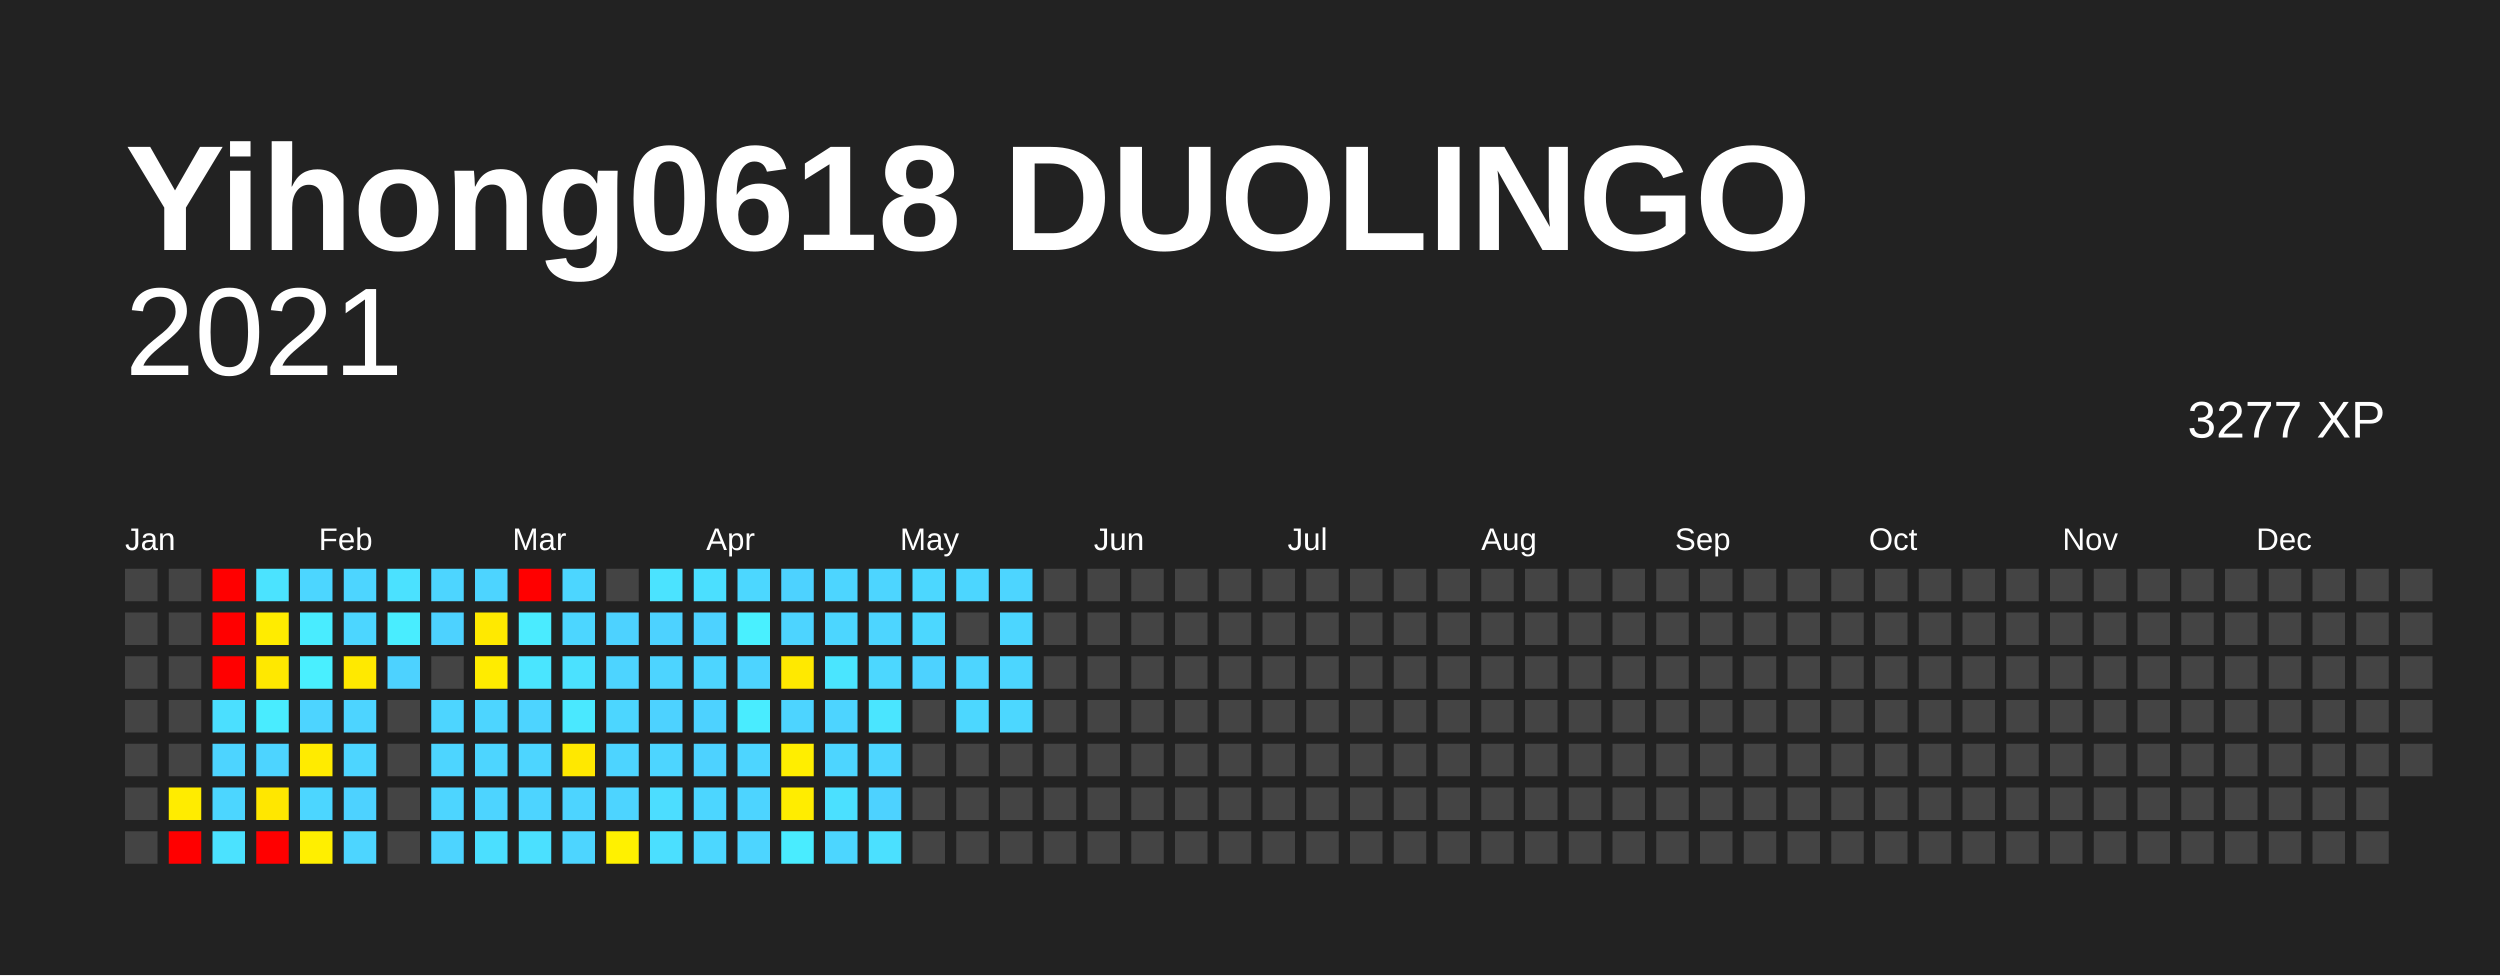
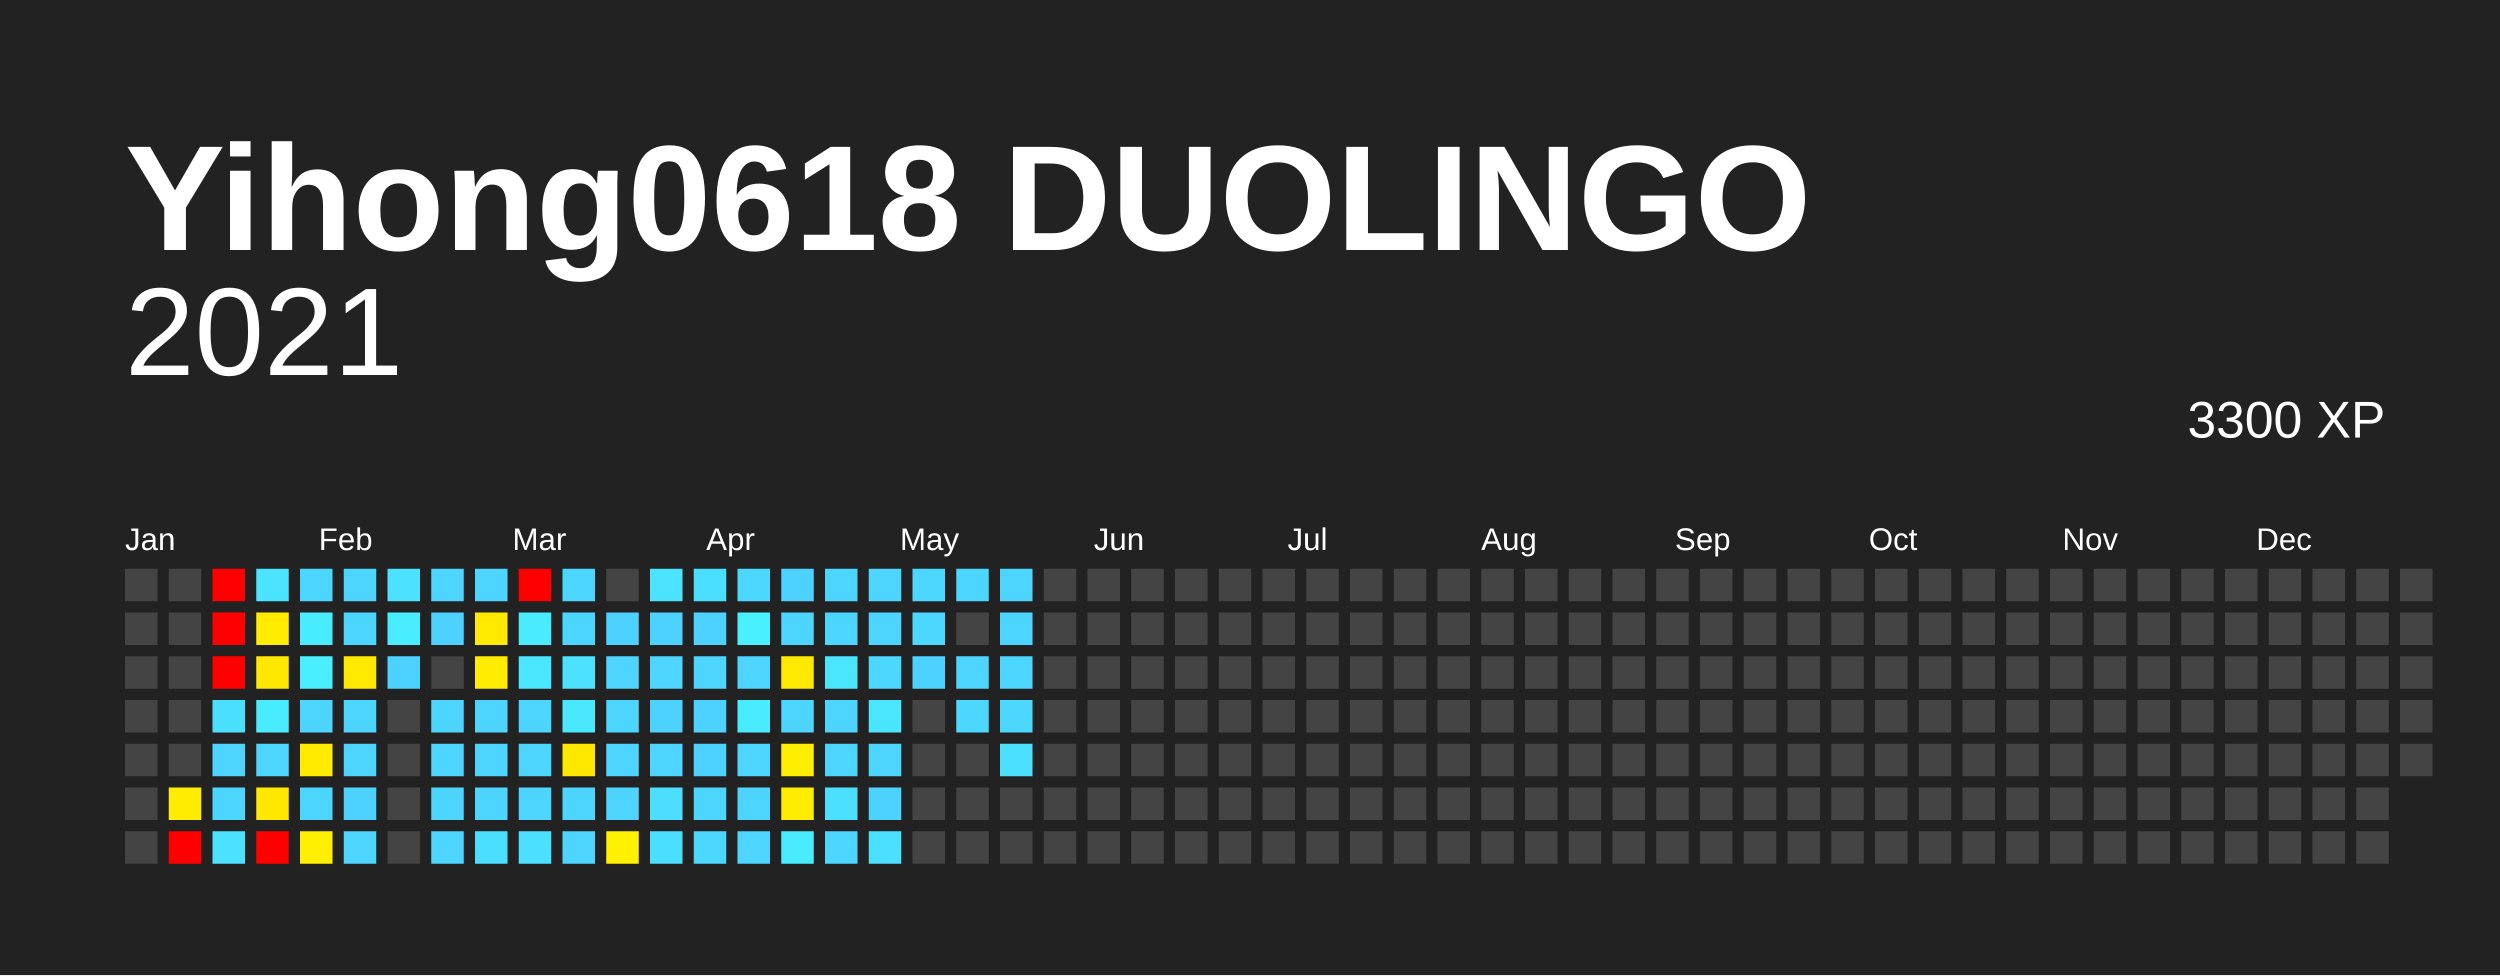
<svg xmlns="http://www.w3.org/2000/svg" baseProfile="full" height="78mm" version="1.1" viewBox="0,0,200,78" width="200mm">
  <defs />
  <rect fill="#222222" height="78" width="200" x="0" y="0" />
  <text fill="#FFFFFF" style="font-size:12px; font-family:Arial; font-weight:bold;" x="10" y="20">Yihong0618 DUOLINGO</text>
  <text alignment-baseline="hanging" fill="#FFFFFF" style="font-size:10.0px; font-family:Arial;" x="10" y="30">2021</text>
-   <text alignment-baseline="hanging" fill="#FFFFFF" style="font-size:4.125px; font-family:Arial;" x="175" y="35">3277 XP</text>
+   <text alignment-baseline="hanging" fill="#FFFFFF" style="font-size:4.125px; font-family:Arial;" x="175" y="35">3300 XP</text>
  <text fill="#FFFFFF" style="font-size:2.5px; font-family:Arial" x="10.0" y="44">Jan</text>
  <text fill="#FFFFFF" style="font-size:2.5px; font-family:Arial" x="25.5" y="44">Feb</text>
  <text fill="#FFFFFF" style="font-size:2.5px; font-family:Arial" x="41.0" y="44">Mar</text>
  <text fill="#FFFFFF" style="font-size:2.5px; font-family:Arial" x="56.5" y="44">Apr</text>
  <text fill="#FFFFFF" style="font-size:2.5px; font-family:Arial" x="72.0" y="44">May</text>
  <text fill="#FFFFFF" style="font-size:2.5px; font-family:Arial" x="87.5" y="44">Jun</text>
  <text fill="#FFFFFF" style="font-size:2.5px; font-family:Arial" x="103.0" y="44">Jul</text>
  <text fill="#FFFFFF" style="font-size:2.5px; font-family:Arial" x="118.5" y="44">Aug</text>
  <text fill="#FFFFFF" style="font-size:2.5px; font-family:Arial" x="134.0" y="44">Sep</text>
  <text fill="#FFFFFF" style="font-size:2.5px; font-family:Arial" x="149.5" y="44">Oct</text>
  <text fill="#FFFFFF" style="font-size:2.5px; font-family:Arial" x="165.0" y="44">Nov</text>
  <text fill="#FFFFFF" style="font-size:2.5px; font-family:Arial" x="180.5" y="44">Dec</text>
  <rect fill="#444444" height="2.6" width="2.6" x="10.0" y="45.5" />
  <rect fill="#444444" height="2.6" width="2.6" x="10.0" y="49.0" />
  <rect fill="#444444" height="2.6" width="2.6" x="10.0" y="52.5" />
  <rect fill="#444444" height="2.6" width="2.6" x="10.0" y="56.0" />
  <rect fill="#444444" height="2.6" width="2.6" x="10.0" y="59.5" />
  <rect fill="#444444" height="2.6" width="2.6" x="10.0" y="63.0" />
  <rect fill="#444444" height="2.6" width="2.6" x="10.0" y="66.5" />
  <rect fill="#444444" height="2.6" width="2.6" x="13.5" y="45.5" />
  <rect fill="#444444" height="2.6" width="2.6" x="13.5" y="49.0" />
  <rect fill="#444444" height="2.6" width="2.6" x="13.5" y="52.5" />
  <rect fill="#444444" height="2.6" width="2.6" x="13.5" y="56.0" />
  <rect fill="#444444" height="2.6" width="2.6" x="13.5" y="59.5" />
  <rect fill="#ffec00" height="2.6" width="2.6" x="13.5" y="63.0" />
  <rect fill="red" height="2.6" width="2.6" x="13.5" y="66.5" />
  <rect fill="red" height="2.6" width="2.6" x="17.0" y="45.5" />
  <rect fill="red" height="2.6" width="2.6" x="17.0" y="49.0" />
  <rect fill="red" height="2.6" width="2.6" x="17.0" y="52.5" />
  <rect fill="#4bdfff" height="2.6" width="2.6" x="17.0" y="56.0" />
  <rect fill="#4dd4ff" height="2.6" width="2.6" x="17.0" y="59.5" />
  <rect fill="#4cd6ff" height="2.6" width="2.6" x="17.0" y="63.0" />
  <rect fill="#4be2ff" height="2.6" width="2.6" x="17.0" y="66.5" />
  <rect fill="#4be3ff" height="2.6" width="2.6" x="20.5" y="45.5" />
  <rect fill="#ffec00" height="2.6" width="2.6" x="20.5" y="49.0" />
  <rect fill="#ffe800" height="2.6" width="2.6" x="20.5" y="52.5" />
  <rect fill="#49ecff" height="2.6" width="2.6" x="20.5" y="56.0" />
  <rect fill="#4dd4ff" height="2.6" width="2.6" x="20.5" y="59.5" />
  <rect fill="#ffe700" height="2.6" width="2.6" x="20.5" y="63.0" />
  <rect fill="red" height="2.6" width="2.6" x="20.5" y="66.5" />
  <rect fill="#4cd6ff" height="2.6" width="2.6" x="24.0" y="45.5" />
  <rect fill="#49ecff" height="2.6" width="2.6" x="24.0" y="49.0" />
  <rect fill="#49efff" height="2.6" width="2.6" x="24.0" y="52.5" />
  <rect fill="#4dd4ff" height="2.6" width="2.6" x="24.0" y="56.0" />
  <rect fill="#ffeb00" height="2.6" width="2.6" x="24.0" y="59.5" />
  <rect fill="#4cd6ff" height="2.6" width="2.6" x="24.0" y="63.0" />
  <rect fill="#ffef00" height="2.6" width="2.6" x="24.0" y="66.5" />
  <rect fill="#4dd5ff" height="2.6" width="2.6" x="27.5" y="45.5" />
  <rect fill="#4cd6ff" height="2.6" width="2.6" x="27.5" y="49.0" />
  <rect fill="#ffe900" height="2.6" width="2.6" x="27.5" y="52.5" />
  <rect fill="#4dd4ff" height="2.6" width="2.6" x="27.5" y="56.0" />
  <rect fill="#4dd5ff" height="2.6" width="2.6" x="27.5" y="59.5" />
  <rect fill="#4dd2ff" height="2.6" width="2.6" x="27.5" y="63.0" />
  <rect fill="#4dd5ff" height="2.6" width="2.6" x="27.5" y="66.5" />
  <rect fill="#4be1ff" height="2.6" width="2.6" x="31.0" y="45.5" />
  <rect fill="#49edff" height="2.6" width="2.6" x="31.0" y="49.0" />
  <rect fill="#4dd2ff" height="2.6" width="2.6" x="31.0" y="52.5" />
  <rect fill="#444444" height="2.6" width="2.6" x="31.0" y="56.0" />
  <rect fill="#444444" height="2.6" width="2.6" x="31.0" y="59.5" />
  <rect fill="#444444" height="2.6" width="2.6" x="31.0" y="63.0" />
  <rect fill="#444444" height="2.6" width="2.6" x="31.0" y="66.5" />
  <rect fill="#4dd5ff" height="2.6" width="2.6" x="34.5" y="45.5" />
  <rect fill="#4dd2ff" height="2.6" width="2.6" x="34.5" y="49.0" />
  <rect fill="#444444" height="2.6" width="2.6" x="34.5" y="52.5" />
  <rect fill="#4dd5ff" height="2.6" width="2.6" x="34.5" y="56.0" />
  <rect fill="#4dd5ff" height="2.6" width="2.6" x="34.5" y="59.5" />
  <rect fill="#4dd5ff" height="2.6" width="2.6" x="34.5" y="63.0" />
  <rect fill="#4dd4ff" height="2.6" width="2.6" x="34.5" y="66.5" />
  <rect fill="#4dd4ff" height="2.6" width="2.6" x="38.0" y="45.5" />
  <rect fill="#ffe900" height="2.6" width="2.6" x="38.0" y="49.0" />
  <rect fill="#ffec00" height="2.6" width="2.6" x="38.0" y="52.5" />
  <rect fill="#4dd5ff" height="2.6" width="2.6" x="38.0" y="56.0" />
  <rect fill="#4dd5ff" height="2.6" width="2.6" x="38.0" y="59.5" />
  <rect fill="#4dd4ff" height="2.6" width="2.6" x="38.0" y="63.0" />
  <rect fill="#4bdfff" height="2.6" width="2.6" x="38.0" y="66.5" />
  <rect fill="red" height="2.6" width="2.6" x="41.5" y="45.5" />
  <rect fill="#4aebff" height="2.6" width="2.6" x="41.5" y="49.0" />
  <rect fill="#4ae5ff" height="2.6" width="2.6" x="41.5" y="52.5" />
  <rect fill="#4dd4ff" height="2.6" width="2.6" x="41.5" y="56.0" />
  <rect fill="#4dd5ff" height="2.6" width="2.6" x="41.5" y="59.5" />
  <rect fill="#4dd4ff" height="2.6" width="2.6" x="41.5" y="63.0" />
  <rect fill="#4be0ff" height="2.6" width="2.6" x="41.5" y="66.5" />
  <rect fill="#4cd6ff" height="2.6" width="2.6" x="45.0" y="45.5" />
  <rect fill="#4cd6ff" height="2.6" width="2.6" x="45.0" y="49.0" />
  <rect fill="#4be1ff" height="2.6" width="2.6" x="45.0" y="52.5" />
  <rect fill="#4ae8ff" height="2.6" width="2.6" x="45.0" y="56.0" />
  <rect fill="#ffe800" height="2.6" width="2.6" x="45.0" y="59.5" />
  <rect fill="#4dd4ff" height="2.6" width="2.6" x="45.0" y="63.0" />
  <rect fill="#4dd5ff" height="2.6" width="2.6" x="45.0" y="66.5" />
  <rect fill="#444444" height="2.6" width="2.6" x="48.5" y="45.5" />
  <rect fill="#4dd2ff" height="2.6" width="2.6" x="48.5" y="49.0" />
  <rect fill="#4dd4ff" height="2.6" width="2.6" x="48.5" y="52.5" />
  <rect fill="#4cd6ff" height="2.6" width="2.6" x="48.5" y="56.0" />
  <rect fill="#4dd4ff" height="2.6" width="2.6" x="48.5" y="59.5" />
  <rect fill="#4dd4ff" height="2.6" width="2.6" x="48.5" y="63.0" />
  <rect fill="#fff100" height="2.6" width="2.6" x="48.5" y="66.5" />
  <rect fill="#4be3ff" height="2.6" width="2.6" x="52.0" y="45.5" />
  <rect fill="#4dd2ff" height="2.6" width="2.6" x="52.0" y="49.0" />
  <rect fill="#4dd4ff" height="2.6" width="2.6" x="52.0" y="52.5" />
  <rect fill="#4dd2ff" height="2.6" width="2.6" x="52.0" y="56.0" />
  <rect fill="#4dd5ff" height="2.6" width="2.6" x="52.0" y="59.5" />
  <rect fill="#4cddff" height="2.6" width="2.6" x="52.0" y="63.0" />
  <rect fill="#4bdfff" height="2.6" width="2.6" x="52.0" y="66.5" />
  <rect fill="#4bdfff" height="2.6" width="2.6" x="55.5" y="45.5" />
  <rect fill="#4dd2ff" height="2.6" width="2.6" x="55.5" y="49.0" />
  <rect fill="#4dd5ff" height="2.6" width="2.6" x="55.5" y="52.5" />
  <rect fill="#4dd2ff" height="2.6" width="2.6" x="55.5" y="56.0" />
  <rect fill="#4dd2ff" height="2.6" width="2.6" x="55.5" y="59.5" />
  <rect fill="#4cd6ff" height="2.6" width="2.6" x="55.5" y="63.0" />
  <rect fill="#4cd7ff" height="2.6" width="2.6" x="55.5" y="66.5" />
  <rect fill="#4cd7ff" height="2.6" width="2.6" x="59.0" y="45.5" />
  <rect fill="#49f0ff" height="2.6" width="2.6" x="59.0" y="49.0" />
  <rect fill="#4dd4ff" height="2.6" width="2.6" x="59.0" y="52.5" />
  <rect fill="#49ecff" height="2.6" width="2.6" x="59.0" y="56.0" />
  <rect fill="#4dd5ff" height="2.6" width="2.6" x="59.0" y="59.5" />
  <rect fill="#4dd4ff" height="2.6" width="2.6" x="59.0" y="63.0" />
  <rect fill="#4dd5ff" height="2.6" width="2.6" x="59.0" y="66.5" />
  <rect fill="#4dd2ff" height="2.6" width="2.6" x="62.5" y="45.5" />
  <rect fill="#4dd4ff" height="2.6" width="2.6" x="62.5" y="49.0" />
  <rect fill="#ffe900" height="2.6" width="2.6" x="62.5" y="52.5" />
  <rect fill="#4dd4ff" height="2.6" width="2.6" x="62.5" y="56.0" />
  <rect fill="#ffee00" height="2.6" width="2.6" x="62.5" y="59.5" />
  <rect fill="#ffed00" height="2.6" width="2.6" x="62.5" y="63.0" />
  <rect fill="#49ecff" height="2.6" width="2.6" x="62.5" y="66.5" />
  <rect fill="#4dd5ff" height="2.6" width="2.6" x="66.0" y="45.5" />
  <rect fill="#4cd6ff" height="2.6" width="2.6" x="66.0" y="49.0" />
  <rect fill="#4ae5ff" height="2.6" width="2.6" x="66.0" y="52.5" />
  <rect fill="#4dd4ff" height="2.6" width="2.6" x="66.0" y="56.0" />
  <rect fill="#4dd5ff" height="2.6" width="2.6" x="66.0" y="59.5" />
  <rect fill="#4be0ff" height="2.6" width="2.6" x="66.0" y="63.0" />
  <rect fill="#4cd6ff" height="2.6" width="2.6" x="66.0" y="66.5" />
  <rect fill="#4dd5ff" height="2.6" width="2.6" x="69.5" y="45.5" />
  <rect fill="#4dd5ff" height="2.6" width="2.6" x="69.5" y="49.0" />
  <rect fill="#4cd7ff" height="2.6" width="2.6" x="69.5" y="52.5" />
  <rect fill="#4ae5ff" height="2.6" width="2.6" x="69.5" y="56.0" />
  <rect fill="#4dd5ff" height="2.6" width="2.6" x="69.5" y="59.5" />
  <rect fill="#4dd2ff" height="2.6" width="2.6" x="69.5" y="63.0" />
  <rect fill="#4be0ff" height="2.6" width="2.6" x="69.5" y="66.5" />
  <rect fill="#4cd7ff" height="2.6" width="2.6" x="73.0" y="45.5" />
  <rect fill="#4cd7ff" height="2.6" width="2.6" x="73.0" y="49.0" />
  <rect fill="#4dd2ff" height="2.6" width="2.6" x="73.0" y="52.5" />
  <rect fill="#444444" height="2.6" width="2.6" x="73.0" y="56.0" />
  <rect fill="#444444" height="2.6" width="2.6" x="73.0" y="59.5" />
  <rect fill="#444444" height="2.6" width="2.6" x="73.0" y="63.0" />
  <rect fill="#444444" height="2.6" width="2.6" x="73.0" y="66.5" />
  <rect fill="#4cd6ff" height="2.6" width="2.6" x="76.5" y="45.5" />
  <rect fill="#444444" height="2.6" width="2.6" x="76.5" y="49.0" />
  <rect fill="#4dd5ff" height="2.6" width="2.6" x="76.5" y="52.5" />
  <rect fill="#4cd7ff" height="2.6" width="2.6" x="76.5" y="56.0" />
  <rect fill="#444444" height="2.6" width="2.6" x="76.5" y="59.5" />
  <rect fill="#444444" height="2.6" width="2.6" x="76.5" y="63.0" />
  <rect fill="#444444" height="2.6" width="2.6" x="76.5" y="66.5" />
  <rect fill="#4dd5ff" height="2.6" width="2.6" x="80.0" y="45.5" />
  <rect fill="#4cd6ff" height="2.6" width="2.6" x="80.0" y="49.0" />
  <rect fill="#4cd6ff" height="2.6" width="2.6" x="80.0" y="52.5" />
  <rect fill="#4cd7ff" height="2.6" width="2.6" x="80.0" y="56.0" />
-   <rect fill="#444444" height="2.6" width="2.6" x="80.0" y="59.5" />
+   <rect fill="#4be0ff" height="2.6" width="2.6" x="80.0" y="59.5" />
  <rect fill="#444444" height="2.6" width="2.6" x="80.0" y="63.0" />
  <rect fill="#444444" height="2.6" width="2.6" x="80.0" y="66.5" />
  <rect fill="#444444" height="2.6" width="2.6" x="83.5" y="45.5" />
  <rect fill="#444444" height="2.6" width="2.6" x="83.5" y="49.0" />
  <rect fill="#444444" height="2.6" width="2.6" x="83.5" y="52.5" />
  <rect fill="#444444" height="2.6" width="2.6" x="83.5" y="56.0" />
  <rect fill="#444444" height="2.6" width="2.6" x="83.5" y="59.5" />
  <rect fill="#444444" height="2.6" width="2.6" x="83.5" y="63.0" />
  <rect fill="#444444" height="2.6" width="2.6" x="83.5" y="66.5" />
  <rect fill="#444444" height="2.6" width="2.6" x="87.0" y="45.5" />
  <rect fill="#444444" height="2.6" width="2.6" x="87.0" y="49.0" />
  <rect fill="#444444" height="2.6" width="2.6" x="87.0" y="52.5" />
  <rect fill="#444444" height="2.6" width="2.6" x="87.0" y="56.0" />
  <rect fill="#444444" height="2.6" width="2.6" x="87.0" y="59.5" />
  <rect fill="#444444" height="2.6" width="2.6" x="87.0" y="63.0" />
  <rect fill="#444444" height="2.6" width="2.6" x="87.0" y="66.5" />
  <rect fill="#444444" height="2.6" width="2.6" x="90.5" y="45.5" />
  <rect fill="#444444" height="2.6" width="2.6" x="90.5" y="49.0" />
  <rect fill="#444444" height="2.6" width="2.6" x="90.5" y="52.5" />
  <rect fill="#444444" height="2.6" width="2.6" x="90.5" y="56.0" />
  <rect fill="#444444" height="2.6" width="2.6" x="90.5" y="59.5" />
  <rect fill="#444444" height="2.6" width="2.6" x="90.5" y="63.0" />
  <rect fill="#444444" height="2.6" width="2.6" x="90.5" y="66.5" />
  <rect fill="#444444" height="2.6" width="2.6" x="94.0" y="45.5" />
  <rect fill="#444444" height="2.6" width="2.6" x="94.0" y="49.0" />
  <rect fill="#444444" height="2.6" width="2.6" x="94.0" y="52.5" />
  <rect fill="#444444" height="2.6" width="2.6" x="94.0" y="56.0" />
  <rect fill="#444444" height="2.6" width="2.6" x="94.0" y="59.5" />
  <rect fill="#444444" height="2.6" width="2.6" x="94.0" y="63.0" />
  <rect fill="#444444" height="2.6" width="2.6" x="94.0" y="66.5" />
  <rect fill="#444444" height="2.6" width="2.6" x="97.5" y="45.5" />
  <rect fill="#444444" height="2.6" width="2.6" x="97.5" y="49.0" />
  <rect fill="#444444" height="2.6" width="2.6" x="97.5" y="52.5" />
  <rect fill="#444444" height="2.6" width="2.6" x="97.5" y="56.0" />
  <rect fill="#444444" height="2.6" width="2.6" x="97.5" y="59.5" />
  <rect fill="#444444" height="2.6" width="2.6" x="97.5" y="63.0" />
  <rect fill="#444444" height="2.6" width="2.6" x="97.5" y="66.5" />
  <rect fill="#444444" height="2.6" width="2.6" x="101.0" y="45.5" />
  <rect fill="#444444" height="2.6" width="2.6" x="101.0" y="49.0" />
  <rect fill="#444444" height="2.6" width="2.6" x="101.0" y="52.5" />
  <rect fill="#444444" height="2.6" width="2.6" x="101.0" y="56.0" />
  <rect fill="#444444" height="2.6" width="2.6" x="101.0" y="59.5" />
  <rect fill="#444444" height="2.6" width="2.6" x="101.0" y="63.0" />
  <rect fill="#444444" height="2.6" width="2.6" x="101.0" y="66.5" />
  <rect fill="#444444" height="2.6" width="2.6" x="104.5" y="45.5" />
  <rect fill="#444444" height="2.6" width="2.6" x="104.5" y="49.0" />
  <rect fill="#444444" height="2.6" width="2.6" x="104.5" y="52.5" />
  <rect fill="#444444" height="2.6" width="2.6" x="104.5" y="56.0" />
  <rect fill="#444444" height="2.6" width="2.6" x="104.5" y="59.5" />
  <rect fill="#444444" height="2.6" width="2.6" x="104.5" y="63.0" />
  <rect fill="#444444" height="2.6" width="2.6" x="104.5" y="66.5" />
  <rect fill="#444444" height="2.6" width="2.6" x="108.0" y="45.5" />
  <rect fill="#444444" height="2.6" width="2.6" x="108.0" y="49.0" />
  <rect fill="#444444" height="2.6" width="2.6" x="108.0" y="52.5" />
  <rect fill="#444444" height="2.6" width="2.6" x="108.0" y="56.0" />
  <rect fill="#444444" height="2.6" width="2.6" x="108.0" y="59.5" />
  <rect fill="#444444" height="2.6" width="2.6" x="108.0" y="63.0" />
  <rect fill="#444444" height="2.6" width="2.6" x="108.0" y="66.5" />
  <rect fill="#444444" height="2.6" width="2.6" x="111.5" y="45.5" />
  <rect fill="#444444" height="2.6" width="2.6" x="111.5" y="49.0" />
  <rect fill="#444444" height="2.6" width="2.6" x="111.5" y="52.5" />
  <rect fill="#444444" height="2.6" width="2.6" x="111.5" y="56.0" />
  <rect fill="#444444" height="2.6" width="2.6" x="111.5" y="59.5" />
  <rect fill="#444444" height="2.6" width="2.6" x="111.5" y="63.0" />
  <rect fill="#444444" height="2.6" width="2.6" x="111.5" y="66.5" />
  <rect fill="#444444" height="2.6" width="2.6" x="115.0" y="45.5" />
  <rect fill="#444444" height="2.6" width="2.6" x="115.0" y="49.0" />
  <rect fill="#444444" height="2.6" width="2.6" x="115.0" y="52.5" />
  <rect fill="#444444" height="2.6" width="2.6" x="115.0" y="56.0" />
  <rect fill="#444444" height="2.6" width="2.6" x="115.0" y="59.5" />
  <rect fill="#444444" height="2.6" width="2.6" x="115.0" y="63.0" />
  <rect fill="#444444" height="2.6" width="2.6" x="115.0" y="66.5" />
  <rect fill="#444444" height="2.6" width="2.6" x="118.5" y="45.5" />
  <rect fill="#444444" height="2.6" width="2.6" x="118.5" y="49.0" />
  <rect fill="#444444" height="2.6" width="2.6" x="118.5" y="52.5" />
  <rect fill="#444444" height="2.6" width="2.6" x="118.5" y="56.0" />
  <rect fill="#444444" height="2.6" width="2.6" x="118.5" y="59.5" />
  <rect fill="#444444" height="2.6" width="2.6" x="118.5" y="63.0" />
  <rect fill="#444444" height="2.6" width="2.6" x="118.5" y="66.5" />
  <rect fill="#444444" height="2.6" width="2.6" x="122.0" y="45.5" />
  <rect fill="#444444" height="2.6" width="2.6" x="122.0" y="49.0" />
  <rect fill="#444444" height="2.6" width="2.6" x="122.0" y="52.5" />
  <rect fill="#444444" height="2.6" width="2.6" x="122.0" y="56.0" />
  <rect fill="#444444" height="2.6" width="2.6" x="122.0" y="59.5" />
  <rect fill="#444444" height="2.6" width="2.6" x="122.0" y="63.0" />
  <rect fill="#444444" height="2.6" width="2.6" x="122.0" y="66.5" />
  <rect fill="#444444" height="2.6" width="2.6" x="125.5" y="45.5" />
  <rect fill="#444444" height="2.6" width="2.6" x="125.5" y="49.0" />
  <rect fill="#444444" height="2.6" width="2.6" x="125.5" y="52.5" />
  <rect fill="#444444" height="2.6" width="2.6" x="125.5" y="56.0" />
  <rect fill="#444444" height="2.6" width="2.6" x="125.5" y="59.5" />
  <rect fill="#444444" height="2.6" width="2.6" x="125.5" y="63.0" />
  <rect fill="#444444" height="2.6" width="2.6" x="125.5" y="66.5" />
  <rect fill="#444444" height="2.6" width="2.6" x="129.0" y="45.5" />
  <rect fill="#444444" height="2.6" width="2.6" x="129.0" y="49.0" />
  <rect fill="#444444" height="2.6" width="2.6" x="129.0" y="52.5" />
  <rect fill="#444444" height="2.6" width="2.6" x="129.0" y="56.0" />
  <rect fill="#444444" height="2.6" width="2.6" x="129.0" y="59.5" />
  <rect fill="#444444" height="2.6" width="2.6" x="129.0" y="63.0" />
  <rect fill="#444444" height="2.6" width="2.6" x="129.0" y="66.5" />
  <rect fill="#444444" height="2.6" width="2.6" x="132.5" y="45.5" />
  <rect fill="#444444" height="2.6" width="2.6" x="132.5" y="49.0" />
  <rect fill="#444444" height="2.6" width="2.6" x="132.5" y="52.5" />
  <rect fill="#444444" height="2.6" width="2.6" x="132.5" y="56.0" />
  <rect fill="#444444" height="2.6" width="2.6" x="132.5" y="59.5" />
  <rect fill="#444444" height="2.6" width="2.6" x="132.5" y="63.0" />
  <rect fill="#444444" height="2.6" width="2.6" x="132.5" y="66.5" />
  <rect fill="#444444" height="2.6" width="2.6" x="136.0" y="45.5" />
  <rect fill="#444444" height="2.6" width="2.6" x="136.0" y="49.0" />
  <rect fill="#444444" height="2.6" width="2.6" x="136.0" y="52.5" />
  <rect fill="#444444" height="2.6" width="2.6" x="136.0" y="56.0" />
  <rect fill="#444444" height="2.6" width="2.6" x="136.0" y="59.5" />
  <rect fill="#444444" height="2.6" width="2.6" x="136.0" y="63.0" />
  <rect fill="#444444" height="2.6" width="2.6" x="136.0" y="66.5" />
  <rect fill="#444444" height="2.6" width="2.6" x="139.5" y="45.5" />
  <rect fill="#444444" height="2.6" width="2.6" x="139.5" y="49.0" />
  <rect fill="#444444" height="2.6" width="2.6" x="139.5" y="52.5" />
  <rect fill="#444444" height="2.6" width="2.6" x="139.5" y="56.0" />
  <rect fill="#444444" height="2.6" width="2.6" x="139.5" y="59.5" />
  <rect fill="#444444" height="2.6" width="2.6" x="139.5" y="63.0" />
  <rect fill="#444444" height="2.6" width="2.6" x="139.5" y="66.5" />
  <rect fill="#444444" height="2.6" width="2.6" x="143.0" y="45.5" />
  <rect fill="#444444" height="2.6" width="2.6" x="143.0" y="49.0" />
  <rect fill="#444444" height="2.6" width="2.6" x="143.0" y="52.5" />
  <rect fill="#444444" height="2.6" width="2.6" x="143.0" y="56.0" />
  <rect fill="#444444" height="2.6" width="2.6" x="143.0" y="59.5" />
  <rect fill="#444444" height="2.6" width="2.6" x="143.0" y="63.0" />
  <rect fill="#444444" height="2.6" width="2.6" x="143.0" y="66.5" />
  <rect fill="#444444" height="2.6" width="2.6" x="146.5" y="45.5" />
  <rect fill="#444444" height="2.6" width="2.6" x="146.5" y="49.0" />
  <rect fill="#444444" height="2.6" width="2.6" x="146.5" y="52.5" />
  <rect fill="#444444" height="2.6" width="2.6" x="146.5" y="56.0" />
  <rect fill="#444444" height="2.6" width="2.6" x="146.5" y="59.5" />
  <rect fill="#444444" height="2.6" width="2.6" x="146.5" y="63.0" />
  <rect fill="#444444" height="2.6" width="2.6" x="146.5" y="66.5" />
  <rect fill="#444444" height="2.6" width="2.6" x="150.0" y="45.5" />
  <rect fill="#444444" height="2.6" width="2.6" x="150.0" y="49.0" />
  <rect fill="#444444" height="2.6" width="2.6" x="150.0" y="52.5" />
  <rect fill="#444444" height="2.6" width="2.6" x="150.0" y="56.0" />
  <rect fill="#444444" height="2.6" width="2.6" x="150.0" y="59.5" />
  <rect fill="#444444" height="2.6" width="2.6" x="150.0" y="63.0" />
  <rect fill="#444444" height="2.6" width="2.6" x="150.0" y="66.5" />
  <rect fill="#444444" height="2.6" width="2.6" x="153.5" y="45.5" />
  <rect fill="#444444" height="2.6" width="2.6" x="153.5" y="49.0" />
  <rect fill="#444444" height="2.6" width="2.6" x="153.5" y="52.5" />
  <rect fill="#444444" height="2.6" width="2.6" x="153.5" y="56.0" />
  <rect fill="#444444" height="2.6" width="2.6" x="153.5" y="59.5" />
  <rect fill="#444444" height="2.6" width="2.6" x="153.5" y="63.0" />
  <rect fill="#444444" height="2.6" width="2.6" x="153.5" y="66.5" />
  <rect fill="#444444" height="2.6" width="2.6" x="157.0" y="45.5" />
  <rect fill="#444444" height="2.6" width="2.6" x="157.0" y="49.0" />
  <rect fill="#444444" height="2.6" width="2.6" x="157.0" y="52.5" />
  <rect fill="#444444" height="2.6" width="2.6" x="157.0" y="56.0" />
  <rect fill="#444444" height="2.6" width="2.6" x="157.0" y="59.5" />
  <rect fill="#444444" height="2.6" width="2.6" x="157.0" y="63.0" />
  <rect fill="#444444" height="2.6" width="2.6" x="157.0" y="66.5" />
  <rect fill="#444444" height="2.6" width="2.6" x="160.5" y="45.5" />
  <rect fill="#444444" height="2.6" width="2.6" x="160.5" y="49.0" />
  <rect fill="#444444" height="2.6" width="2.6" x="160.5" y="52.5" />
  <rect fill="#444444" height="2.6" width="2.6" x="160.5" y="56.0" />
  <rect fill="#444444" height="2.6" width="2.6" x="160.5" y="59.5" />
  <rect fill="#444444" height="2.6" width="2.6" x="160.5" y="63.0" />
  <rect fill="#444444" height="2.6" width="2.6" x="160.5" y="66.5" />
  <rect fill="#444444" height="2.6" width="2.6" x="164.0" y="45.5" />
  <rect fill="#444444" height="2.6" width="2.6" x="164.0" y="49.0" />
  <rect fill="#444444" height="2.6" width="2.6" x="164.0" y="52.5" />
  <rect fill="#444444" height="2.6" width="2.6" x="164.0" y="56.0" />
  <rect fill="#444444" height="2.6" width="2.6" x="164.0" y="59.5" />
  <rect fill="#444444" height="2.6" width="2.6" x="164.0" y="63.0" />
  <rect fill="#444444" height="2.6" width="2.6" x="164.0" y="66.5" />
  <rect fill="#444444" height="2.6" width="2.6" x="167.5" y="45.5" />
  <rect fill="#444444" height="2.6" width="2.6" x="167.5" y="49.0" />
  <rect fill="#444444" height="2.6" width="2.6" x="167.5" y="52.5" />
  <rect fill="#444444" height="2.6" width="2.6" x="167.5" y="56.0" />
  <rect fill="#444444" height="2.6" width="2.6" x="167.5" y="59.5" />
  <rect fill="#444444" height="2.6" width="2.6" x="167.5" y="63.0" />
  <rect fill="#444444" height="2.6" width="2.6" x="167.5" y="66.5" />
  <rect fill="#444444" height="2.6" width="2.6" x="171.0" y="45.5" />
  <rect fill="#444444" height="2.6" width="2.6" x="171.0" y="49.0" />
  <rect fill="#444444" height="2.6" width="2.6" x="171.0" y="52.5" />
  <rect fill="#444444" height="2.6" width="2.6" x="171.0" y="56.0" />
  <rect fill="#444444" height="2.6" width="2.6" x="171.0" y="59.5" />
  <rect fill="#444444" height="2.6" width="2.6" x="171.0" y="63.0" />
  <rect fill="#444444" height="2.6" width="2.6" x="171.0" y="66.5" />
  <rect fill="#444444" height="2.6" width="2.6" x="174.5" y="45.5" />
  <rect fill="#444444" height="2.6" width="2.6" x="174.5" y="49.0" />
  <rect fill="#444444" height="2.6" width="2.6" x="174.5" y="52.5" />
  <rect fill="#444444" height="2.6" width="2.6" x="174.5" y="56.0" />
  <rect fill="#444444" height="2.6" width="2.6" x="174.5" y="59.5" />
  <rect fill="#444444" height="2.6" width="2.6" x="174.5" y="63.0" />
  <rect fill="#444444" height="2.6" width="2.6" x="174.5" y="66.5" />
  <rect fill="#444444" height="2.6" width="2.6" x="178.0" y="45.5" />
  <rect fill="#444444" height="2.6" width="2.6" x="178.0" y="49.0" />
  <rect fill="#444444" height="2.6" width="2.6" x="178.0" y="52.5" />
  <rect fill="#444444" height="2.6" width="2.6" x="178.0" y="56.0" />
  <rect fill="#444444" height="2.6" width="2.6" x="178.0" y="59.5" />
  <rect fill="#444444" height="2.6" width="2.6" x="178.0" y="63.0" />
  <rect fill="#444444" height="2.6" width="2.6" x="178.0" y="66.5" />
  <rect fill="#444444" height="2.6" width="2.6" x="181.5" y="45.5" />
  <rect fill="#444444" height="2.6" width="2.6" x="181.5" y="49.0" />
  <rect fill="#444444" height="2.6" width="2.6" x="181.5" y="52.5" />
  <rect fill="#444444" height="2.6" width="2.6" x="181.5" y="56.0" />
  <rect fill="#444444" height="2.6" width="2.6" x="181.5" y="59.5" />
  <rect fill="#444444" height="2.6" width="2.6" x="181.5" y="63.0" />
  <rect fill="#444444" height="2.6" width="2.6" x="181.5" y="66.5" />
  <rect fill="#444444" height="2.6" width="2.6" x="185.0" y="45.5" />
  <rect fill="#444444" height="2.6" width="2.6" x="185.0" y="49.0" />
  <rect fill="#444444" height="2.6" width="2.6" x="185.0" y="52.5" />
  <rect fill="#444444" height="2.6" width="2.6" x="185.0" y="56.0" />
  <rect fill="#444444" height="2.6" width="2.6" x="185.0" y="59.5" />
  <rect fill="#444444" height="2.6" width="2.6" x="185.0" y="63.0" />
  <rect fill="#444444" height="2.6" width="2.6" x="185.0" y="66.5" />
  <rect fill="#444444" height="2.6" width="2.6" x="188.5" y="45.5" />
  <rect fill="#444444" height="2.6" width="2.6" x="188.5" y="49.0" />
  <rect fill="#444444" height="2.6" width="2.6" x="188.5" y="52.5" />
  <rect fill="#444444" height="2.6" width="2.6" x="188.5" y="56.0" />
  <rect fill="#444444" height="2.6" width="2.6" x="188.5" y="59.5" />
  <rect fill="#444444" height="2.6" width="2.6" x="188.5" y="63.0" />
  <rect fill="#444444" height="2.6" width="2.6" x="188.5" y="66.5" />
  <rect fill="#444444" height="2.6" width="2.6" x="192.0" y="45.5" />
  <rect fill="#444444" height="2.6" width="2.6" x="192.0" y="49.0" />
  <rect fill="#444444" height="2.6" width="2.6" x="192.0" y="52.5" />
  <rect fill="#444444" height="2.6" width="2.6" x="192.0" y="56.0" />
  <rect fill="#444444" height="2.6" width="2.6" x="192.0" y="59.5" />
</svg>
